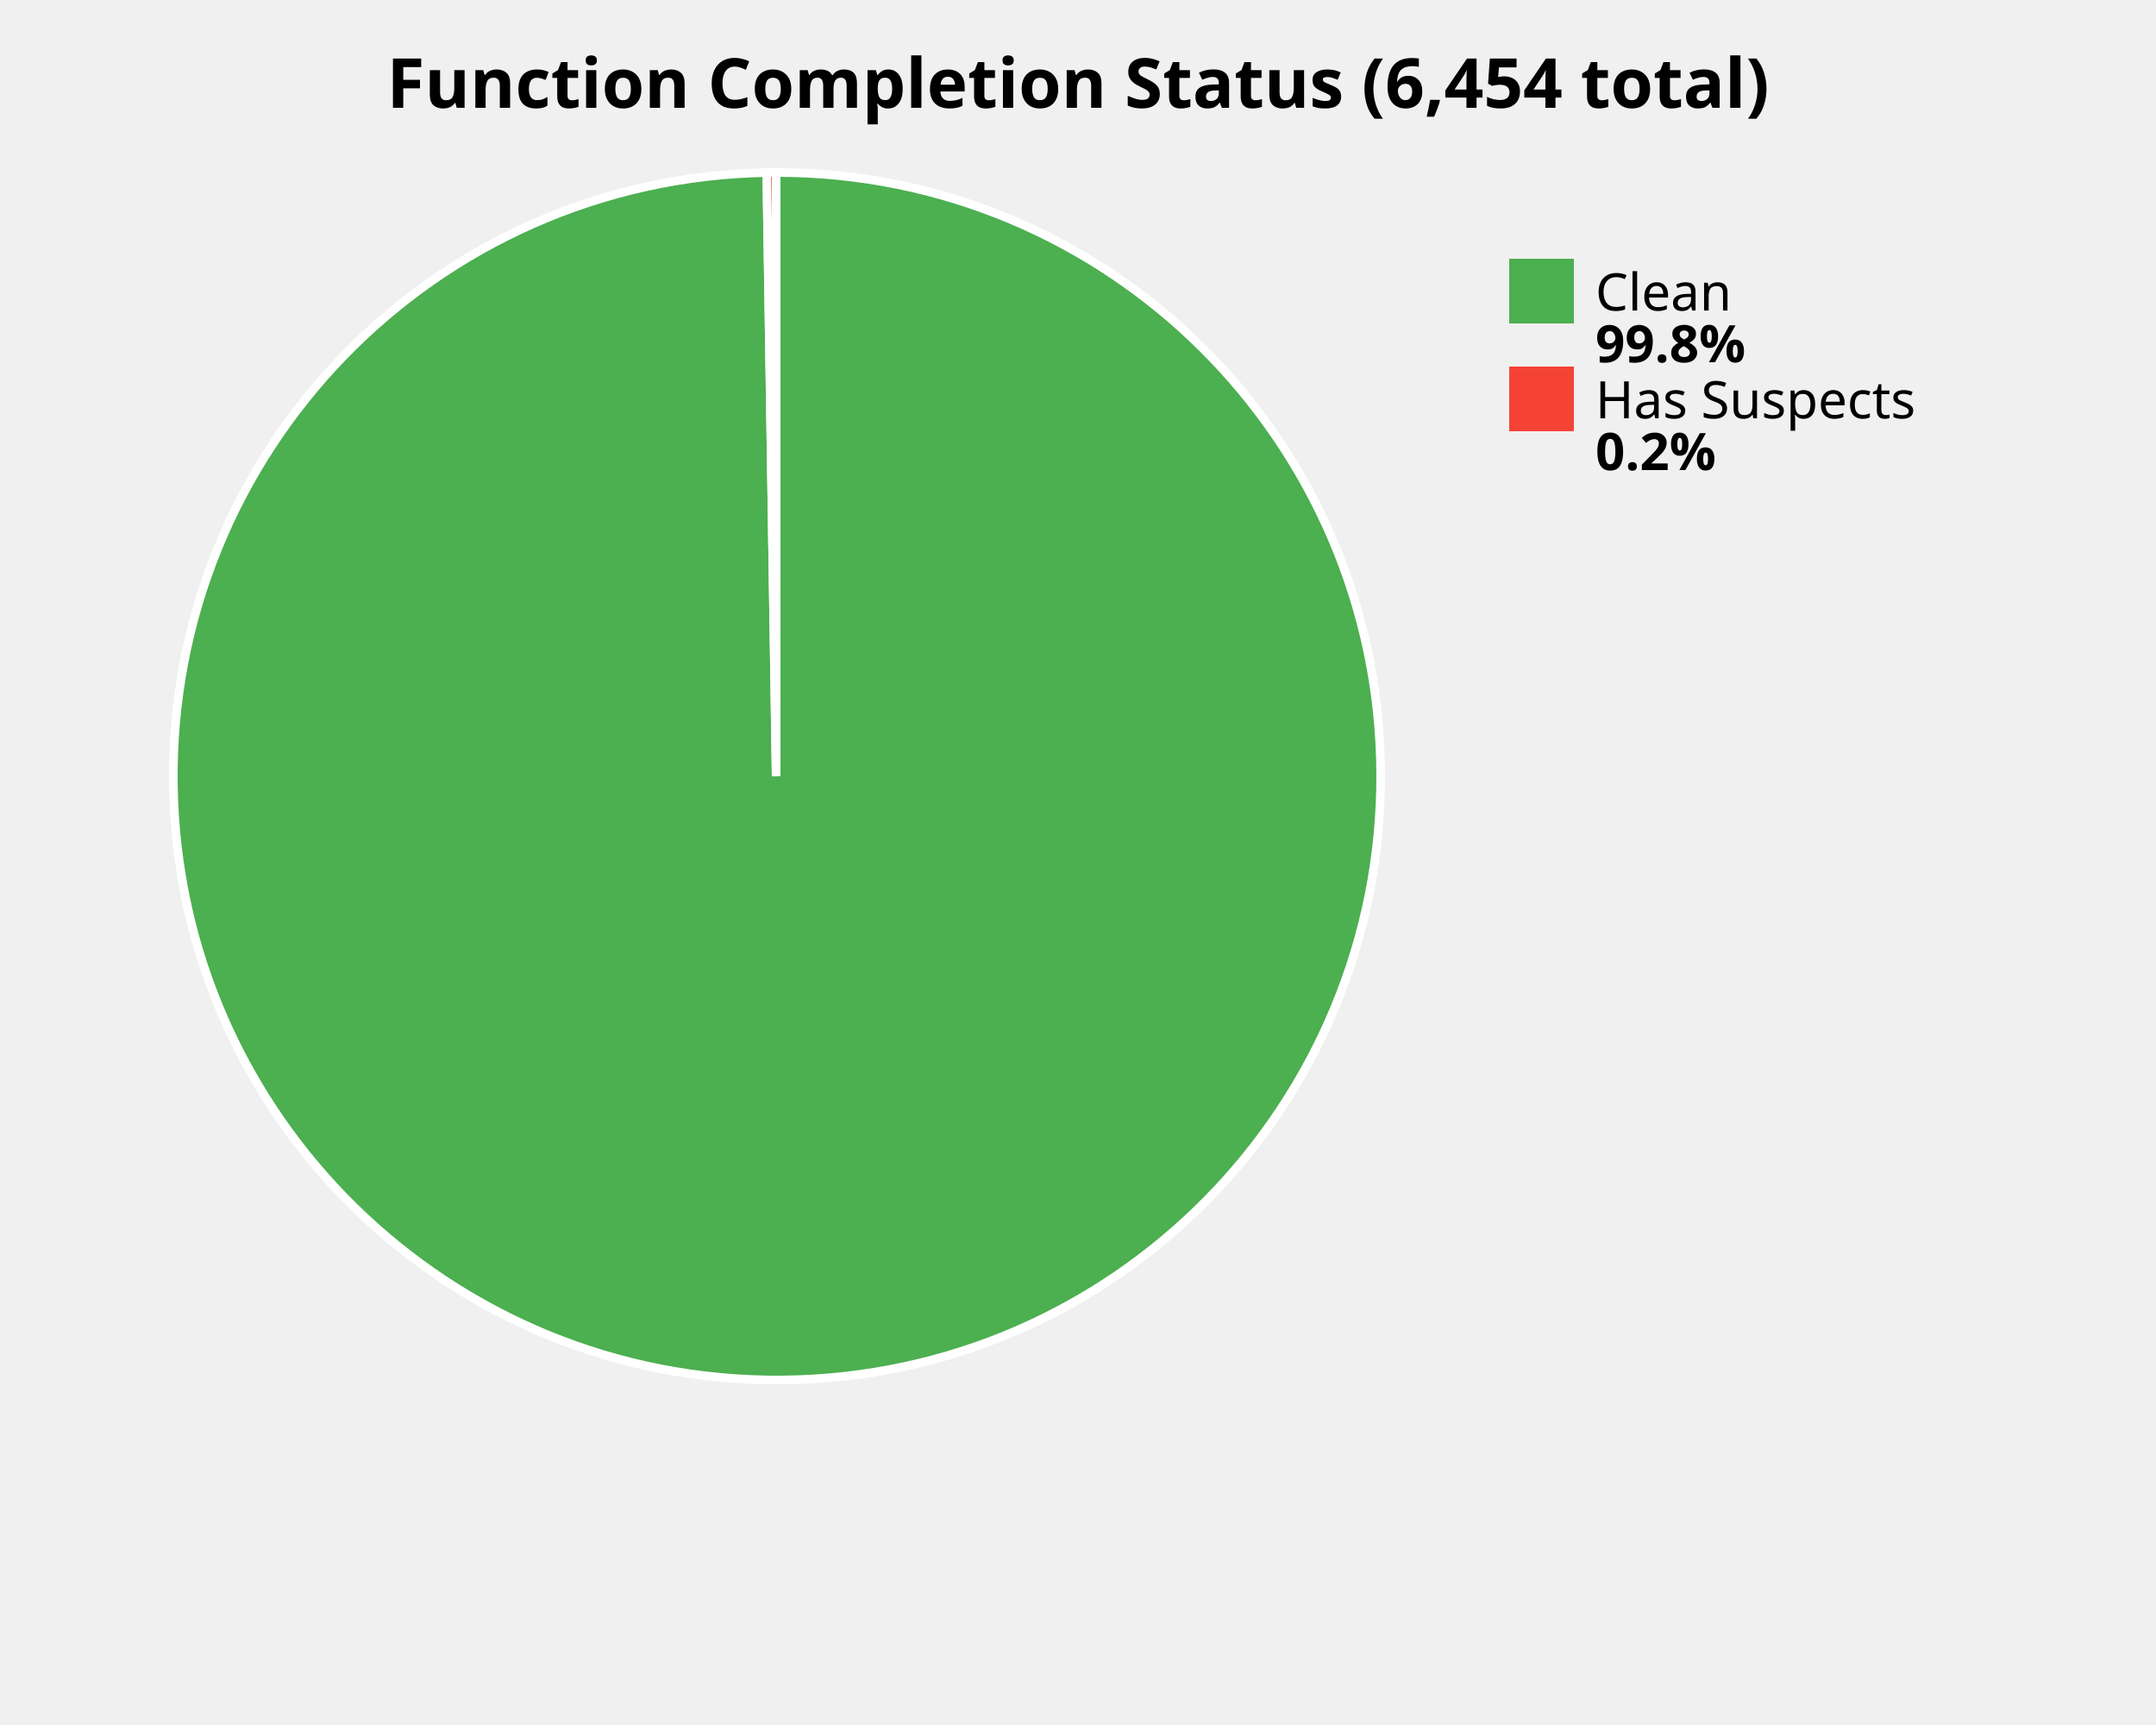
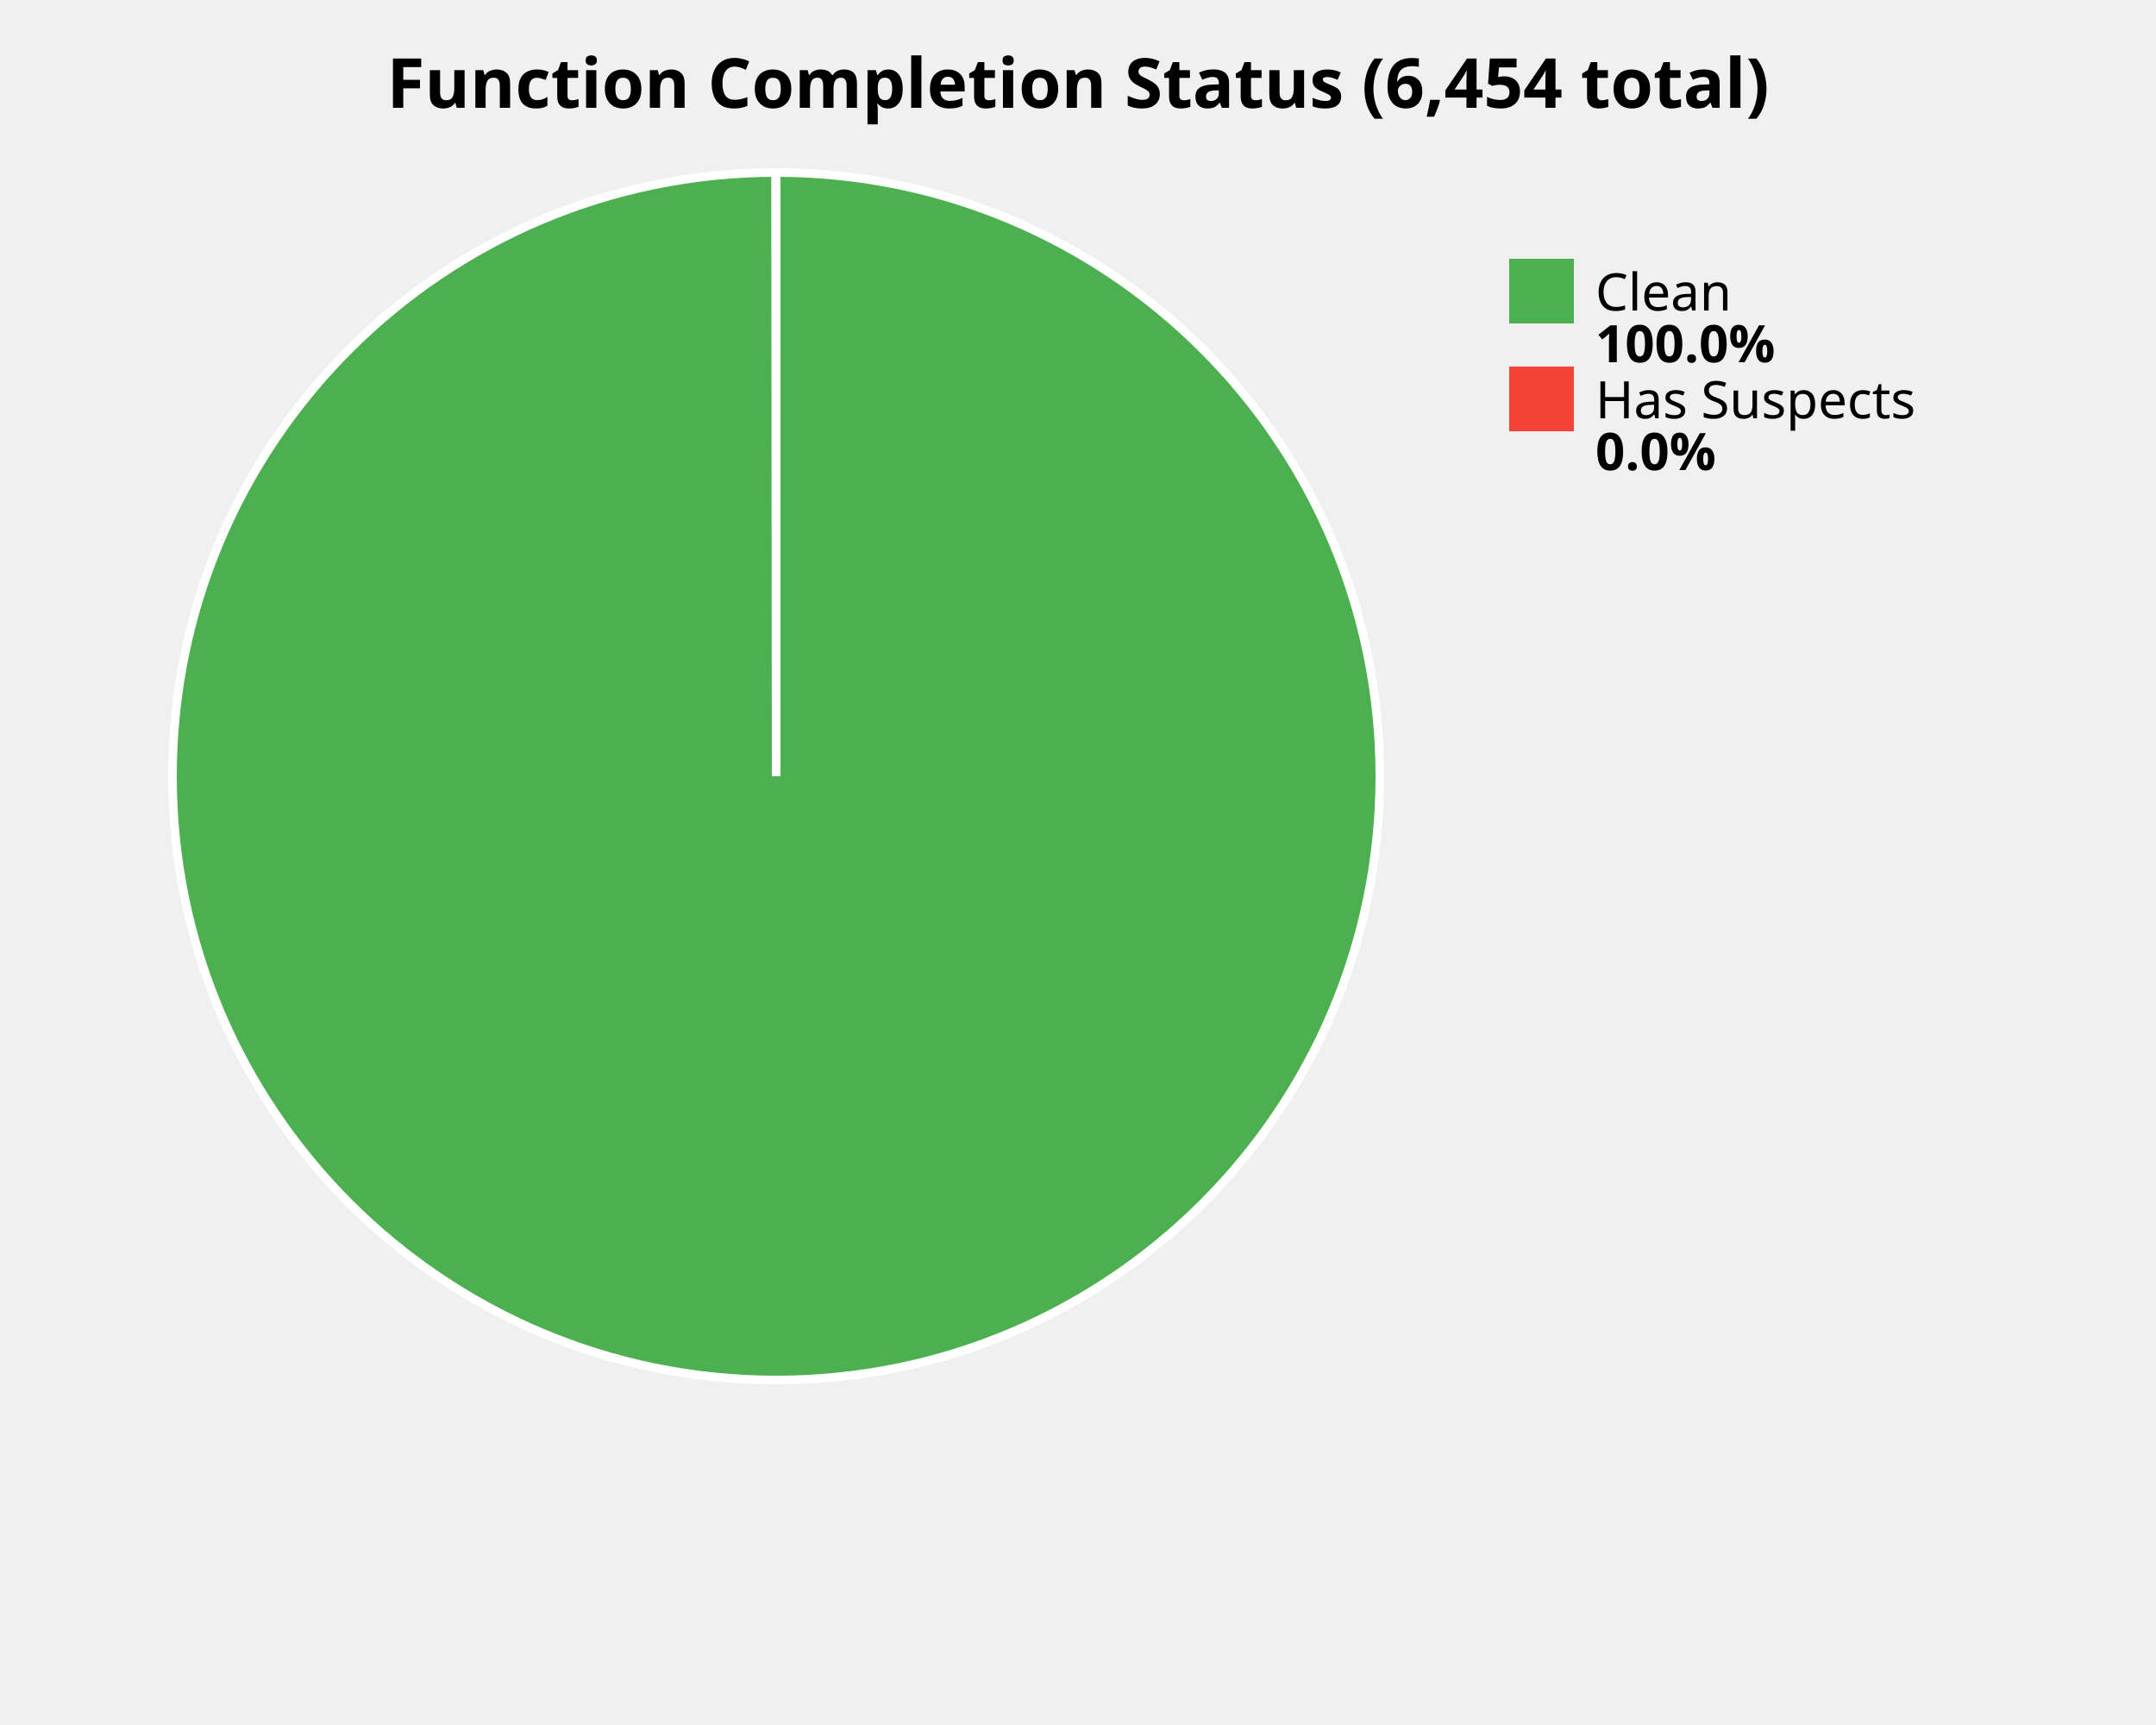
<svg xmlns="http://www.w3.org/2000/svg" width="500" height="400" viewBox="0 0 500 400">
  <style>
    .title { font: bold 16px sans-serif; }
    .label { font: 12px sans-serif; }
    .value { font: bold 12px sans-serif; }
  </style>
  <rect width="100%%" height="100%%" fill="white" />
  <text x="250" y="25" class="title" text-anchor="middle">Function Completion Status (6,454 total)</text>
-   <path d="M 180,180 L 180.00,40.00 A 140,140 0 1,1 177.82,40.02 Z" fill="#4CAF50" stroke="white" stroke-width="2" />
-   <path d="M 180,180 L 177.82,40.02 A 140,140 0 0,1 180.00,40.00 Z" fill="#F44336" stroke="white" stroke-width="2" />
+   <circle cx="180" cy="180" r="140" fill="#4CAF50" stroke="white" stroke-width="2" />
+   <path d="M 180,180 L 179.86,40.00 A 140,140 0 0,1 180.00,40.00 Z" fill="#F44336" stroke="white" stroke-width="2" />
  <rect x="350" y="60" width="15" height="15" fill="#4CAF50" />
  <text x="370" y="72" class="label">Clean</text>
-   <text x="370" y="84" class="value">99.8%</text>
+   <text x="370" y="84" class="value">100.0%</text>
  <rect x="350" y="85" width="15" height="15" fill="#F44336" />
  <text x="370" y="97" class="label">Has Suspects</text>
-   <text x="370" y="109" class="value">0.2%</text>
+   <text x="370" y="109" class="value">0.0%</text>
</svg>
